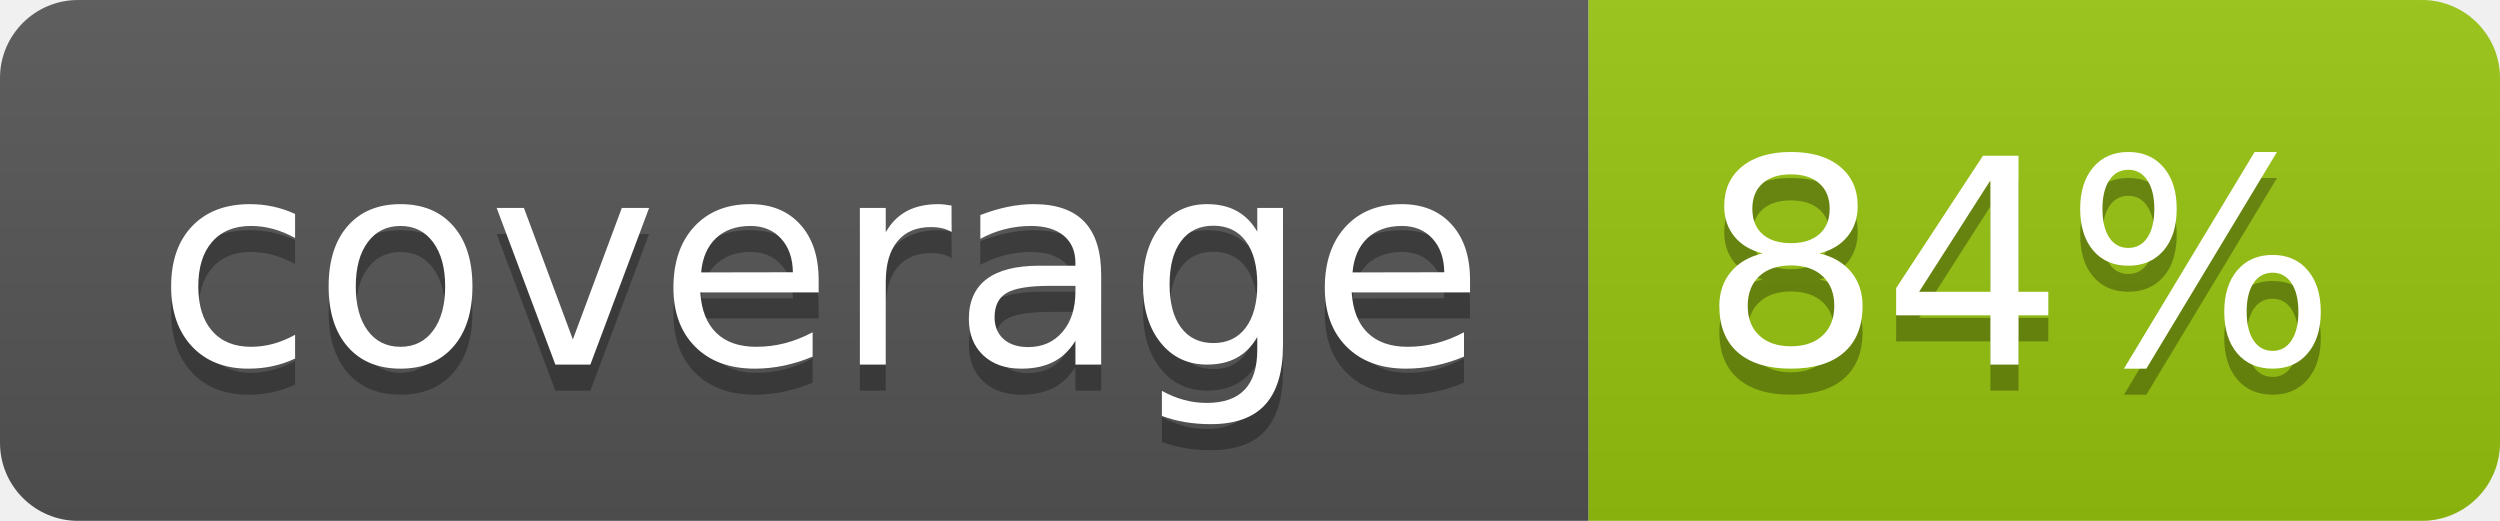
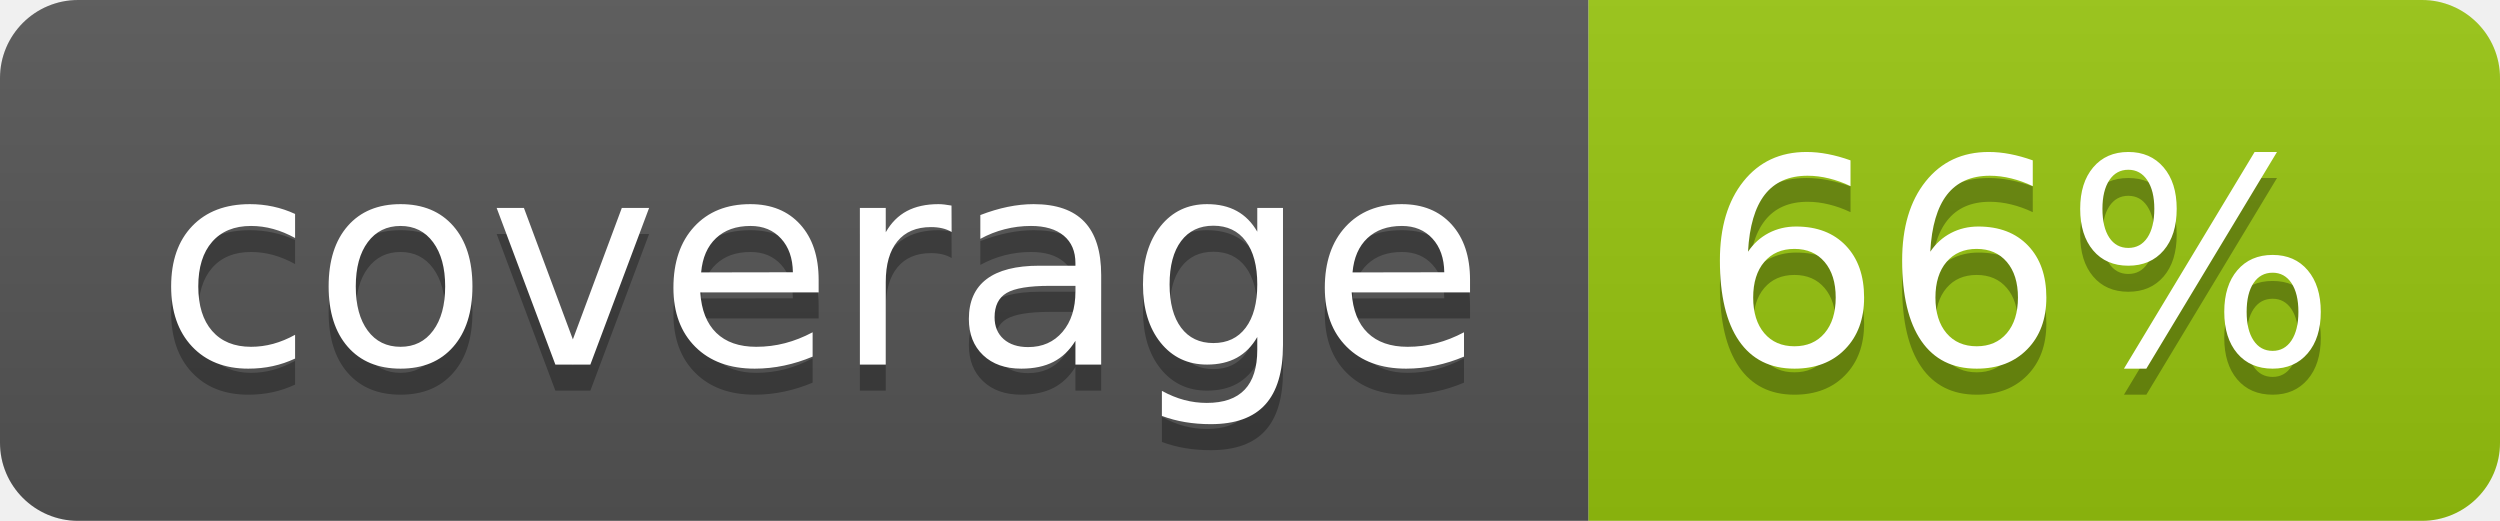
<svg xmlns="http://www.w3.org/2000/svg" width="96" height="20">
  <linearGradient id="b" x2="0" y2="100%">
    <stop offset="0" stop-color="#bbb" stop-opacity=".1" />
    <stop offset="1" stop-opacity=".1" />
  </linearGradient>
  <clipPath id="a">
    <rect width="96" height="20" rx="3" fill="#fff" />
  </clipPath>
  <g clip-path="url(#a)">
    <path fill="#555" d="M0 0h61v20H0z" />
    <path fill="#97C50F" d="M61 0h35v20H61z" />
    <path fill="url(#b)" d="M0 0h96v20H0z" />
  </g>
  <g fill="#fff" text-anchor="middle" font-family="DejaVu Sans,Verdana,Geneva,sans-serif" font-size="110">
    <text x="315" y="150" fill="#010101" fill-opacity=".3" transform="scale(.1)" textLength="510">coverage</text>
    <text x="315" y="140" transform="scale(.1)" textLength="510">coverage</text>
-     <text x="775" y="150" fill="#010101" fill-opacity=".3" transform="scale(.1)" textLength="250">84%</text>
-     <text x="775" y="140" transform="scale(.1)" textLength="250">84%</text>
+     <text x="775" y="150" fill="#010101" fill-opacity=".3" transform="scale(.1)" textLength="250">66%</text>
+     <text x="775" y="140" transform="scale(.1)" textLength="250">66%</text>
  </g>
</svg>
